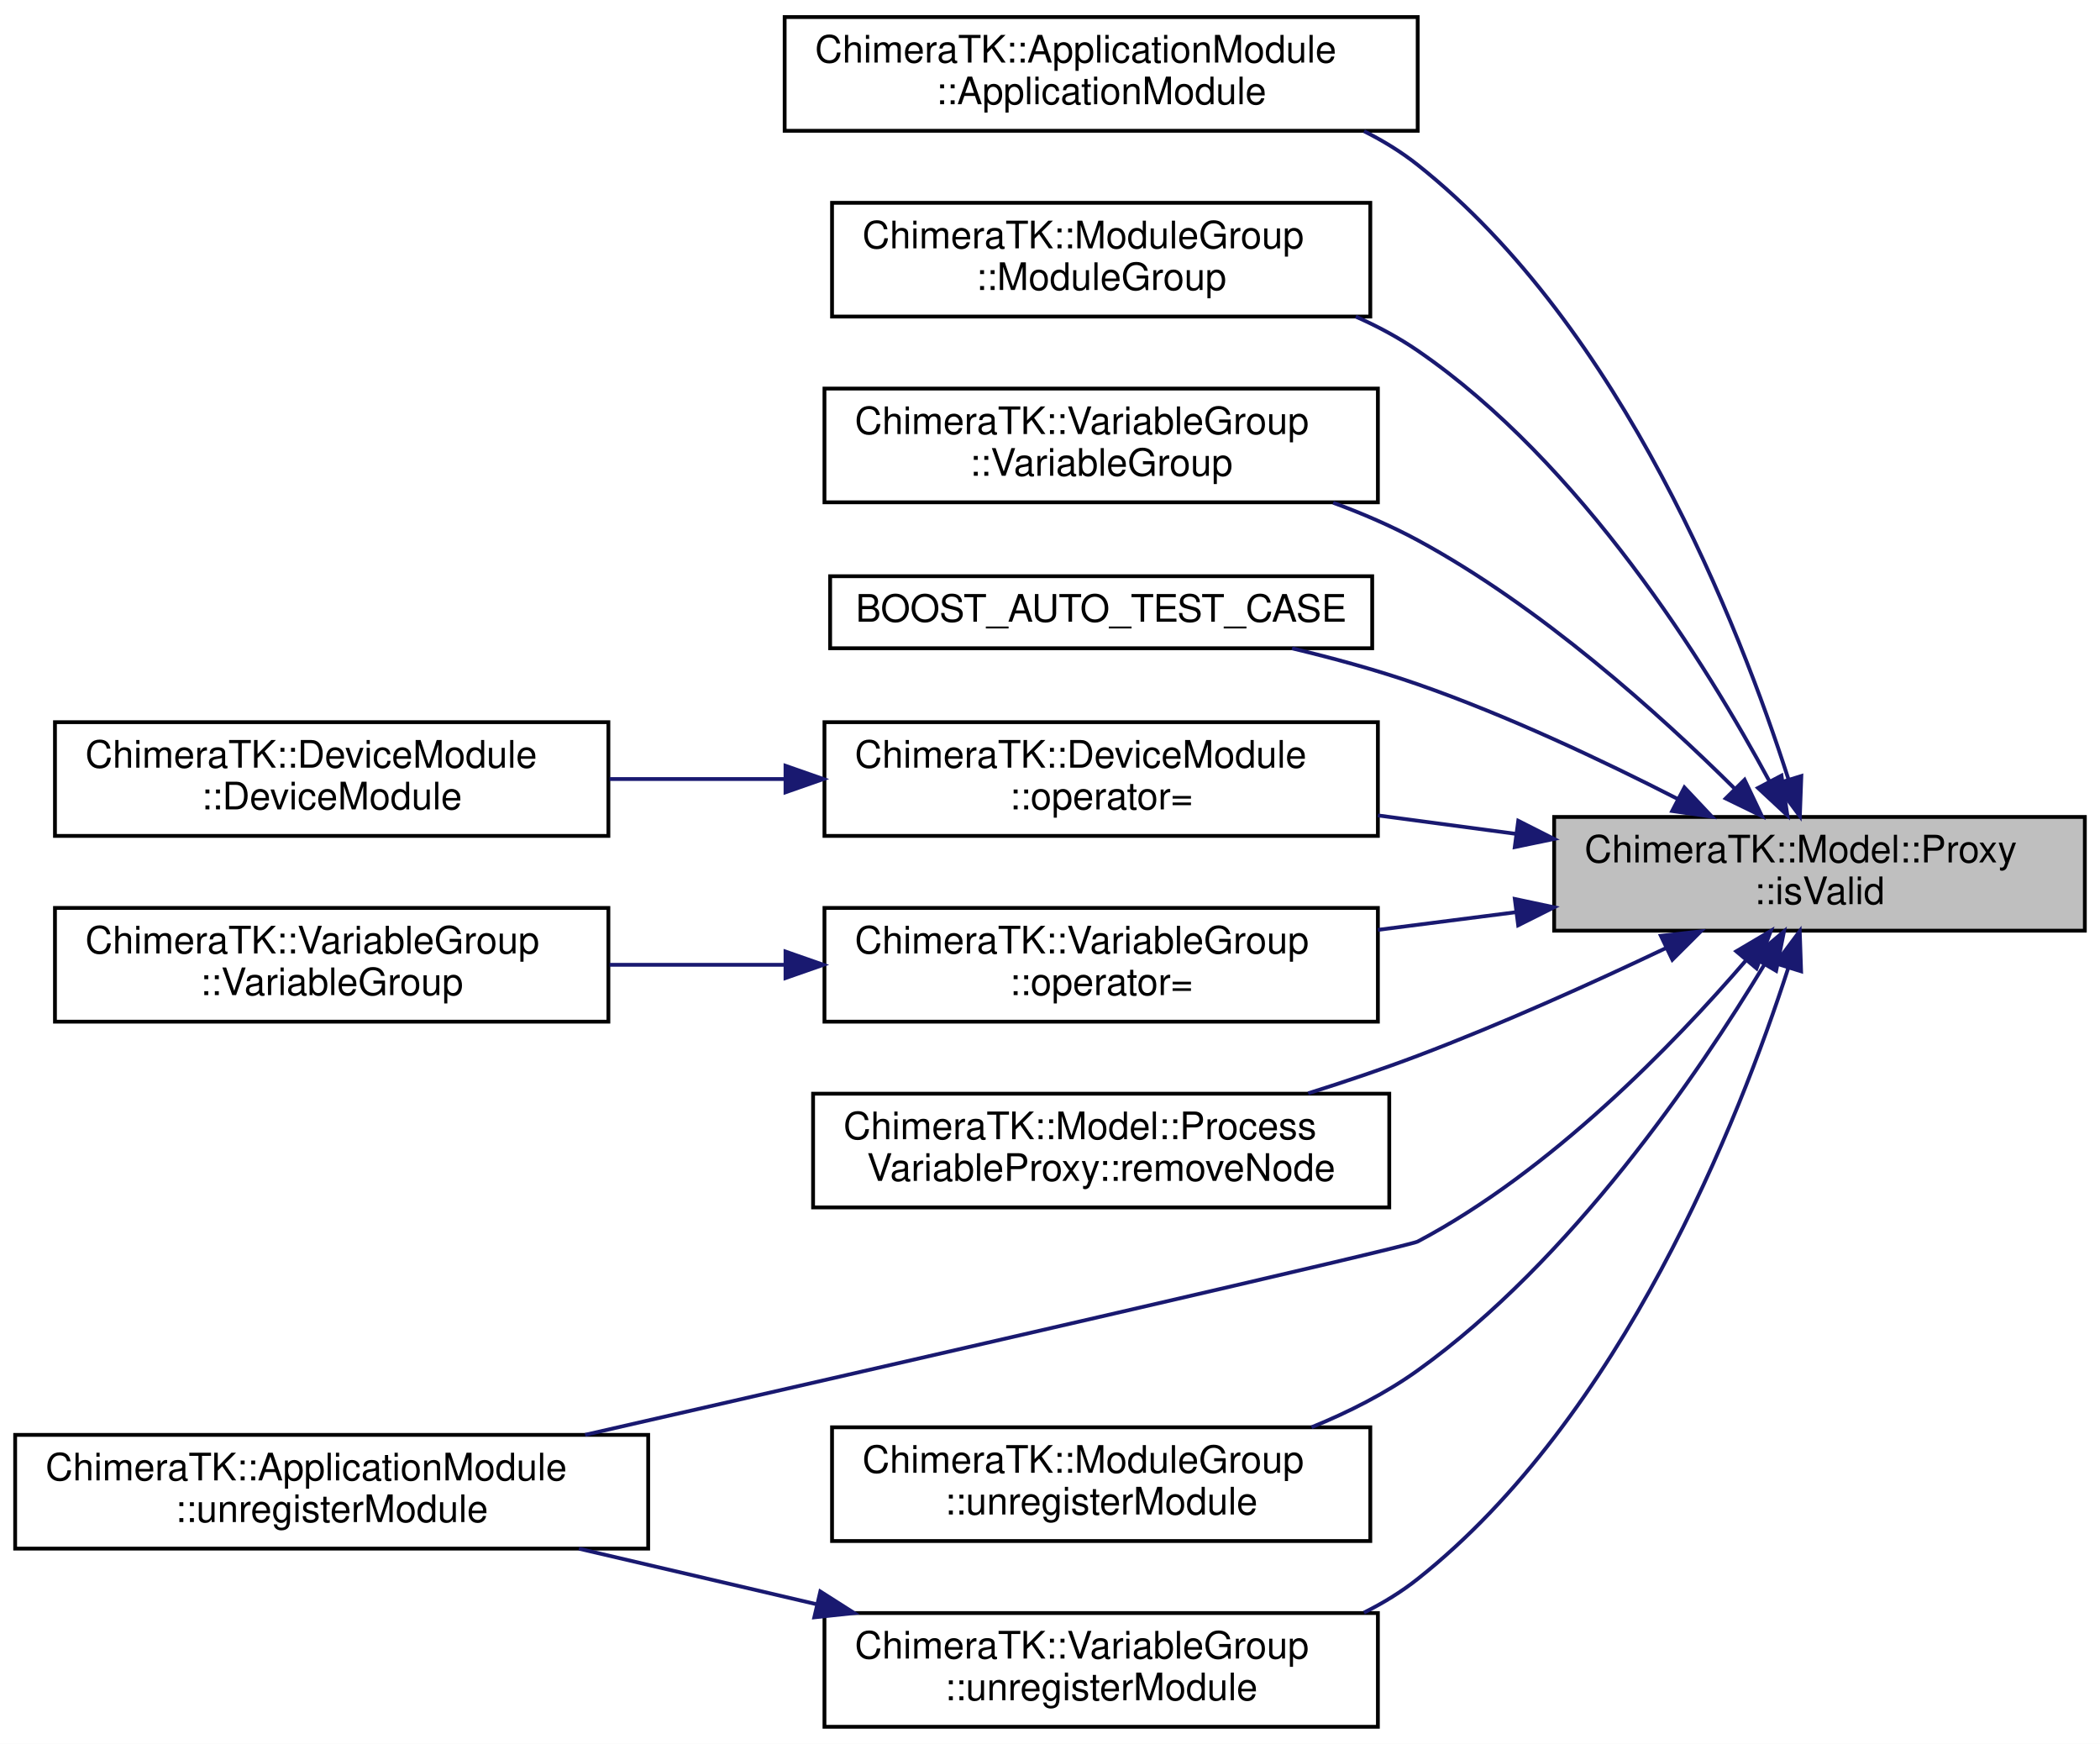
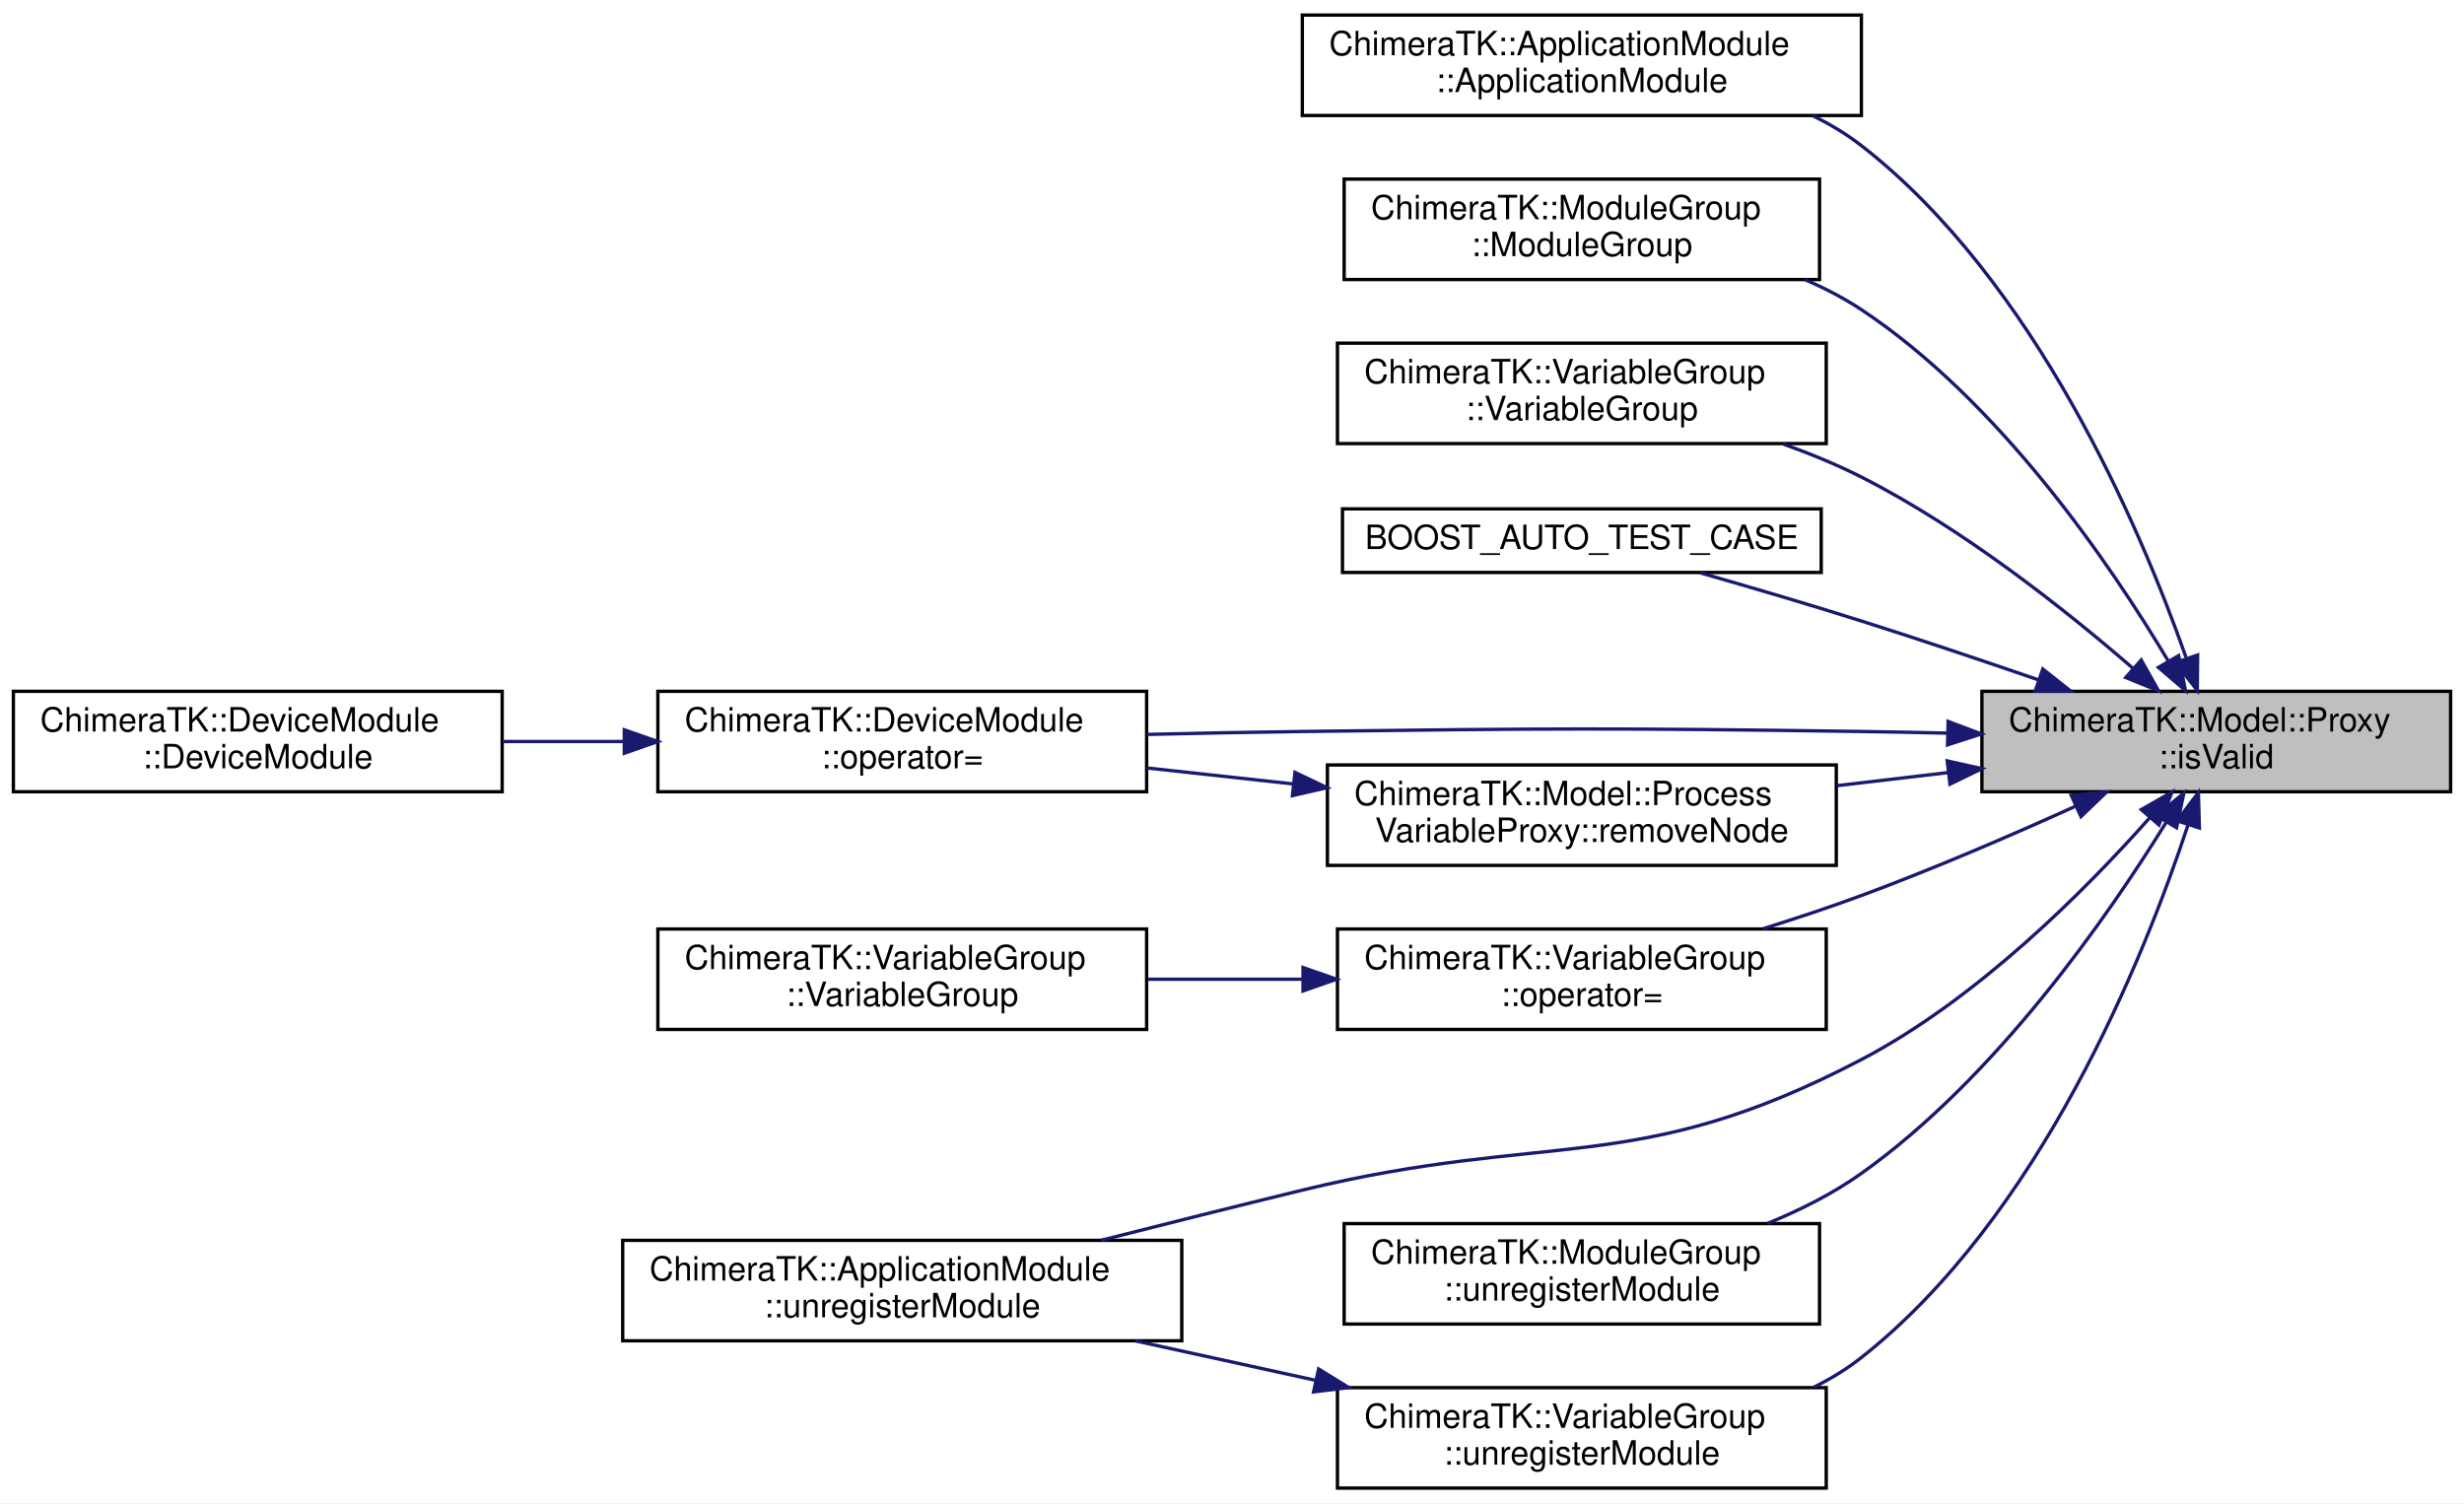
- <svg xmlns="http://www.w3.org/2000/svg" xmlns:xlink="http://www.w3.org/1999/xlink" width="554pt" height="460pt" viewBox="0.00 0.00 554.00 460.00">
-   <g id="graph0" class="graph" transform="scale(1 1) rotate(0) translate(4 456)">
-     <polygon fill="white" stroke="transparent" points="-4,4 -4,-456 550,-456 550,4 -4,4" />
+ <svg xmlns="http://www.w3.org/2000/svg" xmlns:xlink="http://www.w3.org/1999/xlink" width="736pt" height="449pt" viewBox="0.00 0.00 736.00 449.00">
+   <g id="graph0" class="graph" transform="scale(1 1) rotate(0) translate(4 445)">
+     <polygon fill="white" stroke="transparent" points="-4,4 -4,-445 732,-445 732,4 -4,4" />
    <g id="node1" class="node">
      <g id="a_node1">
        <a xlink:title="Check if the model is valid.">
-           <polygon fill="#bfbfbf" stroke="black" points="406,-210.5 406,-240.5 546,-240.5 546,-210.5 406,-210.5" />
-           <text text-anchor="start" x="414" y="-228.5" font-family="Helvetica,sans-Serif" font-size="10.00">ChimeraTK::Model::Proxy</text>
-           <text text-anchor="middle" x="476" y="-217.5" font-family="Helvetica,sans-Serif" font-size="10.00">::isValid</text>
+           <polygon fill="#bfbfbf" stroke="black" points="588,-208.5 588,-238.5 728,-238.5 728,-208.5 588,-208.5" />
+           <text text-anchor="start" x="596" y="-226.5" font-family="Helvetica,sans-Serif" font-size="10.00">ChimeraTK::Model::Proxy</text>
+           <text text-anchor="middle" x="658" y="-215.5" font-family="Helvetica,sans-Serif" font-size="10.00">::isValid</text>
        </a>
      </g>
    </g>
    <g id="node2" class="node">
      <g id="a_node2">
        <a xlink:href="class_chimera_t_k_1_1_application_module.html#abe1bf63509a23c9ec4d22edec92435ff" target="_top" xlink:title="Create ApplicationModule and register it with its owner.">
-           <polygon fill="white" stroke="black" points="203,-421.5 203,-451.5 370,-451.5 370,-421.5 203,-421.5" />
-           <text text-anchor="start" x="211" y="-439.5" font-family="Helvetica,sans-Serif" font-size="10.00">ChimeraTK::ApplicationModule</text>
-           <text text-anchor="middle" x="286.5" y="-428.5" font-family="Helvetica,sans-Serif" font-size="10.00">::ApplicationModule</text>
+           <polygon fill="white" stroke="black" points="385,-410.5 385,-440.5 552,-440.5 552,-410.5 385,-410.5" />
+           <text text-anchor="start" x="393" y="-428.5" font-family="Helvetica,sans-Serif" font-size="10.00">ChimeraTK::ApplicationModule</text>
+           <text text-anchor="middle" x="468.5" y="-417.5" font-family="Helvetica,sans-Serif" font-size="10.00">::ApplicationModule</text>
        </a>
      </g>
    </g>
    <g id="edge1" class="edge">
-       <path fill="none" stroke="midnightblue" d="M467.79,-250.51C454.9,-290.72 424.07,-369.57 370,-412.5 365.68,-415.93 360.88,-418.87 355.84,-421.39" />
-       <polygon fill="midnightblue" stroke="midnightblue" points="471.21,-251.3 470.82,-240.71 464.52,-249.23 471.21,-251.3" />
+       <path fill="none" stroke="midnightblue" d="M648.96,-248.67C635.32,-287.35 603.93,-361.16 552,-401.5 547.52,-404.98 542.56,-407.95 537.35,-410.49" />
+       <polygon fill="midnightblue" stroke="midnightblue" points="652.43,-249.34 652.34,-238.75 645.81,-247.09 652.43,-249.34" />
    </g>
    <g id="node3" class="node">
      <g id="a_node3">
        <a xlink:href="class_chimera_t_k_1_1_module_group.html#a0c7ac59d7dee183e580e9af3701e1746" target="_top" xlink:title="Constructor: Create ModuleGroup by the given name with the given description and register it with its...">
-           <polygon fill="white" stroke="black" points="215.5,-372.5 215.5,-402.5 357.5,-402.5 357.5,-372.5 215.5,-372.5" />
-           <text text-anchor="start" x="223.5" y="-390.5" font-family="Helvetica,sans-Serif" font-size="10.00">ChimeraTK::ModuleGroup</text>
-           <text text-anchor="middle" x="286.5" y="-379.5" font-family="Helvetica,sans-Serif" font-size="10.00">::ModuleGroup</text>
+           <polygon fill="white" stroke="black" points="397.5,-361.5 397.5,-391.5 539.5,-391.5 539.5,-361.5 397.5,-361.5" />
+           <text text-anchor="start" x="405.5" y="-379.5" font-family="Helvetica,sans-Serif" font-size="10.00">ChimeraTK::ModuleGroup</text>
+           <text text-anchor="middle" x="468.5" y="-368.5" font-family="Helvetica,sans-Serif" font-size="10.00">::ModuleGroup</text>
        </a>
      </g>
    </g>
    <g id="edge2" class="edge">
-       <path fill="none" stroke="midnightblue" d="M462.87,-249.78C446.17,-280.75 413.18,-333.85 370,-363.5 364.96,-366.96 359.42,-369.93 353.66,-372.48" />
-       <polygon fill="midnightblue" stroke="midnightblue" points="465.97,-251.41 467.53,-240.93 459.78,-248.15 465.97,-251.41" />
+       <path fill="none" stroke="midnightblue" d="M643.71,-247.47C626.35,-276.57 593.27,-325.15 552,-352.5 546.78,-355.96 541.05,-358.93 535.12,-361.48" />
+       <polygon fill="midnightblue" stroke="midnightblue" points="646.77,-249.16 648.78,-238.76 640.72,-245.64 646.77,-249.16" />
    </g>
    <g id="node4" class="node">
      <g id="a_node4">
        <a xlink:href="class_chimera_t_k_1_1_variable_group.html#a11e5376cecc16ce4cb0bf68cd002d831" target="_top" xlink:title="Constructor: Create VariableGroup register it with its owner.">
-           <polygon fill="white" stroke="black" points="213.5,-323.5 213.5,-353.5 359.5,-353.5 359.5,-323.5 213.5,-323.5" />
-           <text text-anchor="start" x="221.5" y="-341.5" font-family="Helvetica,sans-Serif" font-size="10.00">ChimeraTK::VariableGroup</text>
-           <text text-anchor="middle" x="286.5" y="-330.5" font-family="Helvetica,sans-Serif" font-size="10.00">::VariableGroup</text>
+           <polygon fill="white" stroke="black" points="395.5,-312.5 395.5,-342.5 541.5,-342.5 541.5,-312.5 395.5,-312.5" />
+           <text text-anchor="start" x="403.5" y="-330.5" font-family="Helvetica,sans-Serif" font-size="10.00">ChimeraTK::VariableGroup</text>
+           <text text-anchor="middle" x="468.5" y="-319.5" font-family="Helvetica,sans-Serif" font-size="10.00">::VariableGroup</text>
        </a>
      </g>
    </g>
    <g id="edge3" class="edge">
-       <path fill="none" stroke="midnightblue" d="M453.73,-247.87C433.79,-267.66 402.28,-296.04 370,-313.5 363.02,-317.27 355.4,-320.56 347.7,-323.39" />
-       <polygon fill="midnightblue" stroke="midnightblue" points="456.24,-250.31 460.79,-240.74 451.26,-245.38 456.24,-250.31" />
+       <path fill="none" stroke="midnightblue" d="M633.27,-245.24C612.99,-262.82 582.35,-287.1 552,-302.5 544.66,-306.23 536.67,-309.5 528.64,-312.36" />
+       <polygon fill="midnightblue" stroke="midnightblue" points="635.58,-247.86 640.77,-238.63 630.96,-242.61 635.58,-247.86" />
    </g>
    <g id="node5" class="node">
      <g id="a_node5">
        <a xlink:href="test_model_8cc.html#a073f42a5e6b33328f6a4ab67d7df2c6b" target="_top" xlink:title=" ">
-           <polygon fill="white" stroke="black" points="215,-285 215,-304 358,-304 358,-285 215,-285" />
-           <text text-anchor="middle" x="286.5" y="-292" font-family="Helvetica,sans-Serif" font-size="10.00">BOOST_AUTO_TEST_CASE</text>
+           <polygon fill="white" stroke="black" points="397,-274 397,-293 540,-293 540,-274 397,-274" />
+           <text text-anchor="middle" x="468.5" y="-281" font-family="Helvetica,sans-Serif" font-size="10.00">BOOST_AUTO_TEST_CASE</text>
        </a>
      </g>
    </g>
    <g id="edge4" class="edge">
-       <path fill="none" stroke="midnightblue" d="M438.63,-245.23C418.79,-255.38 393.54,-267.3 370,-275.5 359.45,-279.18 347.9,-282.34 336.86,-284.98" />
-       <polygon fill="midnightblue" stroke="midnightblue" points="440.36,-248.28 447.62,-240.57 437.13,-242.07 440.36,-248.28" />
+       <path fill="none" stroke="midnightblue" d="M604.84,-241.93C588.03,-247.72 569.28,-254.03 552,-259.5 536.22,-264.5 518.61,-269.67 503.73,-273.93" />
+       <polygon fill="midnightblue" stroke="midnightblue" points="606.19,-245.16 614.49,-238.58 603.9,-238.55 606.19,-245.16" />
    </g>
    <g id="node6" class="node">
      <g id="a_node6">
        <a xlink:href="class_chimera_t_k_1_1_device_module.html#a02616d1bf1bb4319bedbfa654112ca7b" target="_top" xlink:title="Move assignment.">
-           <polygon fill="white" stroke="black" points="213.5,-235.5 213.5,-265.5 359.5,-265.5 359.5,-235.5 213.5,-235.5" />
-           <text text-anchor="start" x="221.5" y="-253.5" font-family="Helvetica,sans-Serif" font-size="10.00">ChimeraTK::DeviceModule</text>
-           <text text-anchor="middle" x="286.5" y="-242.5" font-family="Helvetica,sans-Serif" font-size="10.00">::operator=</text>
+           <polygon fill="white" stroke="black" points="192.5,-208.5 192.5,-238.5 338.5,-238.5 338.5,-208.5 192.5,-208.5" />
+           <text text-anchor="start" x="200.5" y="-226.5" font-family="Helvetica,sans-Serif" font-size="10.00">ChimeraTK::DeviceModule</text>
+           <text text-anchor="middle" x="265.5" y="-215.5" font-family="Helvetica,sans-Serif" font-size="10.00">::operator=</text>
        </a>
      </g>
    </g>
    <g id="edge5" class="edge">
-       <path fill="none" stroke="midnightblue" d="M395.93,-236.04C383.85,-237.65 371.44,-239.31 359.52,-240.9" />
-       <polygon fill="midnightblue" stroke="midnightblue" points="396.53,-239.49 405.98,-234.7 395.61,-232.55 396.53,-239.49" />
+       <path fill="none" stroke="midnightblue" d="M577.68,-226.01C569.01,-226.21 560.32,-226.38 552,-226.5 477.79,-227.56 459.22,-227.44 385,-226.5 369.98,-226.31 353.89,-225.98 338.56,-225.62" />
+       <polygon fill="midnightblue" stroke="midnightblue" points="577.91,-229.5 587.82,-225.76 577.73,-222.5 577.91,-229.5" />
    </g>
    <g id="node8" class="node">
      <g id="a_node8">
        <a xlink:href="class_chimera_t_k_1_1_variable_group.html#a4ea05455acc8a6b224abbfee987c6a3e" target="_top" xlink:title="Move assignment.">
-           <polygon fill="white" stroke="black" points="213.5,-186.5 213.5,-216.5 359.5,-216.5 359.5,-186.5 213.5,-186.5" />
-           <text text-anchor="start" x="221.5" y="-204.5" font-family="Helvetica,sans-Serif" font-size="10.00">ChimeraTK::VariableGroup</text>
-           <text text-anchor="middle" x="286.5" y="-193.5" font-family="Helvetica,sans-Serif" font-size="10.00">::operator=</text>
+           <polygon fill="white" stroke="black" points="395.5,-137.5 395.5,-167.5 541.5,-167.5 541.5,-137.5 395.5,-137.5" />
+           <text text-anchor="start" x="403.5" y="-155.5" font-family="Helvetica,sans-Serif" font-size="10.00">ChimeraTK::VariableGroup</text>
+           <text text-anchor="middle" x="468.5" y="-144.5" font-family="Helvetica,sans-Serif" font-size="10.00">::operator=</text>
        </a>
      </g>
    </g>
    <g id="edge7" class="edge">
-       <path fill="none" stroke="midnightblue" d="M395.93,-215.38C383.85,-213.83 371.44,-212.24 359.52,-210.72" />
-       <polygon fill="midnightblue" stroke="midnightblue" points="395.62,-218.87 405.98,-216.67 396.51,-211.92 395.62,-218.87" />
+       <path fill="none" stroke="midnightblue" d="M615.89,-204.14C596.69,-195.45 573.4,-185.4 552,-177.5 542.59,-174.03 532.46,-170.66 522.62,-167.58" />
+       <polygon fill="midnightblue" stroke="midnightblue" points="614.68,-207.44 625.23,-208.41 617.59,-201.07 614.68,-207.44" />
    </g>
    <g id="node10" class="node">
      <g id="a_node10">
-         <a xlink:href="class_chimera_t_k_1_1_model_1_1_process_variable_proxy.html#a4aa59f87d2a4b422d4bc89d93c59d001" target="_top" xlink:title="Remove VariableNetworkNode from the list of nodes. Note: Will invalidate return value of getNodes()!">
-           <polygon fill="white" stroke="black" points="210.5,-137.5 210.5,-167.5 362.5,-167.5 362.5,-137.5 210.5,-137.5" />
-           <text text-anchor="start" x="218.5" y="-155.5" font-family="Helvetica,sans-Serif" font-size="10.00">ChimeraTK::Model::Process</text>
-           <text text-anchor="middle" x="286.5" y="-144.5" font-family="Helvetica,sans-Serif" font-size="10.00">VariableProxy::removeNode</text>
+         <a xlink:href="class_chimera_t_k_1_1_model_1_1_process_variable_proxy.html#aeaa010846f83ba8389821a96fa1447c6" target="_top" xlink:title="Remove VariableNetworkNode from the list of nodes. Note: Will invalidate return value of getNodes()!">
+           <polygon fill="white" stroke="black" points="392.5,-186.5 392.5,-216.5 544.5,-216.5 544.5,-186.5 392.5,-186.5" />
+           <text text-anchor="start" x="400.5" y="-204.5" font-family="Helvetica,sans-Serif" font-size="10.00">ChimeraTK::Model::Process</text>
+           <text text-anchor="middle" x="468.5" y="-193.5" font-family="Helvetica,sans-Serif" font-size="10.00">VariableProxy::removeNode</text>
        </a>
      </g>
    </g>
    <g id="edge9" class="edge">
-       <path fill="none" stroke="midnightblue" d="M435.51,-205.92C416.05,-196.67 392.07,-185.85 370,-177.5 360.76,-174.01 350.8,-170.65 341.11,-167.6" />
-       <polygon fill="midnightblue" stroke="midnightblue" points="434.15,-209.15 444.68,-210.32 437.18,-202.84 434.15,-209.15" />
+       <path fill="none" stroke="midnightblue" d="M577.95,-214.23C566.93,-212.93 555.63,-211.61 544.68,-210.32" />
+       <polygon fill="midnightblue" stroke="midnightblue" points="577.64,-217.71 587.98,-215.4 578.46,-210.76 577.64,-217.71" />
    </g>
    <g id="node11" class="node">
      <g id="a_node11">
        <a xlink:href="class_chimera_t_k_1_1_application_module.html#a2586b398b1e6d126521c72ca68aabf80" target="_top" xlink:title="Unregister another module as a sub-module.">
-           <polygon fill="white" stroke="black" points="0,-47.5 0,-77.5 167,-77.5 167,-47.5 0,-47.5" />
-           <text text-anchor="start" x="8" y="-65.5" font-family="Helvetica,sans-Serif" font-size="10.00">ChimeraTK::ApplicationModule</text>
-           <text text-anchor="middle" x="83.5" y="-54.5" font-family="Helvetica,sans-Serif" font-size="10.00">::unregisterModule</text>
+           <polygon fill="white" stroke="black" points="182,-44.5 182,-74.5 349,-74.5 349,-44.5 182,-44.5" />
+           <text text-anchor="start" x="190" y="-62.5" font-family="Helvetica,sans-Serif" font-size="10.00">ChimeraTK::ApplicationModule</text>
+           <text text-anchor="middle" x="265.5" y="-51.5" font-family="Helvetica,sans-Serif" font-size="10.00">::unregisterModule</text>
        </a>
      </g>
    </g>
-     <g id="edge10" class="edge">
-       <path fill="none" stroke="midnightblue" d="M456.7,-202.77C437.47,-180.44 405.17,-147.1 370,-128.5 367.53,-127.19 233.89,-96.57 150.35,-77.51" />
-       <polygon fill="midnightblue" stroke="midnightblue" points="454.05,-205.06 463.17,-210.45 459.4,-200.55 454.05,-205.06" />
+     <g id="edge11" class="edge">
+       <path fill="none" stroke="midnightblue" d="M638.01,-200.61C618.63,-178.78 586.57,-146.6 552,-128.5 484.48,-93.14 459.06,-107.52 385,-89.5 365.41,-84.73 344.04,-79.37 324.91,-74.52" />
+       <polygon fill="midnightblue" stroke="midnightblue" points="635.6,-203.17 644.8,-208.43 640.88,-198.58 635.6,-203.17" />
    </g>
    <g id="node12" class="node">
      <g id="a_node12">
        <a xlink:href="class_chimera_t_k_1_1_module_group.html#a14961fd10bbd6af8abd122396e759faf" target="_top" xlink:title="Unregister another module as a sub-module.">
-           <polygon fill="white" stroke="black" points="215.5,-49.5 215.5,-79.5 357.5,-79.5 357.5,-49.5 215.5,-49.5" />
-           <text text-anchor="start" x="223.5" y="-67.5" font-family="Helvetica,sans-Serif" font-size="10.00">ChimeraTK::ModuleGroup</text>
-           <text text-anchor="middle" x="286.5" y="-56.5" font-family="Helvetica,sans-Serif" font-size="10.00">::unregisterModule</text>
+           <polygon fill="white" stroke="black" points="397.5,-49.5 397.5,-79.5 539.5,-79.5 539.5,-49.5 397.5,-49.5" />
+           <text text-anchor="start" x="405.5" y="-67.5" font-family="Helvetica,sans-Serif" font-size="10.00">ChimeraTK::ModuleGroup</text>
+           <text text-anchor="middle" x="468.5" y="-56.5" font-family="Helvetica,sans-Serif" font-size="10.00">::unregisterModule</text>
        </a>
      </g>
    </g>
-     <g id="edge11" class="edge">
-       <path fill="none" stroke="midnightblue" d="M461.49,-201.6C443.92,-172.49 410.61,-123.61 370,-94.5 361.58,-88.46 351.81,-83.51 342,-79.51" />
-       <polygon fill="midnightblue" stroke="midnightblue" points="458.54,-203.47 466.64,-210.3 464.56,-199.91 458.54,-203.47" />
+     <g id="edge12" class="edge">
+       <path fill="none" stroke="midnightblue" d="M643.13,-199.51C625.39,-170.81 592.13,-123.04 552,-94.5 543.55,-88.49 533.77,-83.56 523.97,-79.56" />
+       <polygon fill="midnightblue" stroke="midnightblue" points="640.16,-201.37 648.33,-208.12 646.15,-197.75 640.16,-201.37" />
    </g>
    <g id="node13" class="node">
      <g id="a_node13">
        <a xlink:href="class_chimera_t_k_1_1_variable_group.html#ae94c6d6bae909935384f7fee075cb655" target="_top" xlink:title="Unregister another module as a sub-module.">
-           <polygon fill="white" stroke="black" points="213.5,-0.5 213.5,-30.5 359.5,-30.5 359.5,-0.5 213.5,-0.5" />
-           <text text-anchor="start" x="221.5" y="-18.5" font-family="Helvetica,sans-Serif" font-size="10.00">ChimeraTK::VariableGroup</text>
-           <text text-anchor="middle" x="286.5" y="-7.5" font-family="Helvetica,sans-Serif" font-size="10.00">::unregisterModule</text>
+           <polygon fill="white" stroke="black" points="395.5,-0.5 395.5,-30.5 541.5,-30.5 541.5,-0.5 395.5,-0.5" />
+           <text text-anchor="start" x="403.5" y="-18.5" font-family="Helvetica,sans-Serif" font-size="10.00">ChimeraTK::VariableGroup</text>
+           <text text-anchor="middle" x="468.5" y="-7.5" font-family="Helvetica,sans-Serif" font-size="10.00">::unregisterModule</text>
        </a>
      </g>
    </g>
-     <g id="edge12" class="edge">
-       <path fill="none" stroke="midnightblue" d="M467.75,-200.62C454.8,-160.63 423.9,-82.2 370,-39.5 365.67,-36.07 360.87,-33.13 355.83,-30.62" />
-       <polygon fill="midnightblue" stroke="midnightblue" points="464.47,-201.87 470.79,-210.37 471.15,-199.78 464.47,-201.87" />
+     <g id="edge13" class="edge">
+       <path fill="none" stroke="midnightblue" d="M649.57,-198.59C636.46,-158.93 605.42,-81.62 552,-39.5 547.67,-36.08 542.86,-33.15 537.81,-30.64" />
+       <polygon fill="midnightblue" stroke="midnightblue" points="646.29,-199.81 652.66,-208.27 652.96,-197.68 646.29,-199.81" />
    </g>
    <g id="node7" class="node">
      <g id="a_node7">
        <a xlink:href="class_chimera_t_k_1_1_device_module.html#add1eafa4c303211b2bf12a87efecb873" target="_top" xlink:title="Move operation with the move constructor.">
-           <polygon fill="white" stroke="black" points="10.5,-235.5 10.5,-265.5 156.5,-265.5 156.5,-235.5 10.5,-235.5" />
-           <text text-anchor="start" x="18.5" y="-253.5" font-family="Helvetica,sans-Serif" font-size="10.00">ChimeraTK::DeviceModule</text>
-           <text text-anchor="middle" x="83.5" y="-242.5" font-family="Helvetica,sans-Serif" font-size="10.00">::DeviceModule</text>
+           <polygon fill="white" stroke="black" points="0,-208.5 0,-238.5 146,-238.5 146,-208.5 0,-208.5" />
+           <text text-anchor="start" x="8" y="-226.5" font-family="Helvetica,sans-Serif" font-size="10.00">ChimeraTK::DeviceModule</text>
+           <text text-anchor="middle" x="73" y="-215.5" font-family="Helvetica,sans-Serif" font-size="10.00">::DeviceModule</text>
        </a>
      </g>
    </g>
    <g id="edge6" class="edge">
-       <path fill="none" stroke="midnightblue" d="M203.21,-250.5C187.83,-250.5 171.87,-250.5 156.82,-250.5" />
-       <polygon fill="midnightblue" stroke="midnightblue" points="203.22,-254 213.22,-250.5 203.22,-247 203.22,-254" />
+       <path fill="none" stroke="midnightblue" d="M182.42,-223.5C170.34,-223.5 157.98,-223.5 146.12,-223.5" />
+       <polygon fill="midnightblue" stroke="midnightblue" points="182.48,-227 192.48,-223.5 182.48,-220 182.48,-227" />
    </g>
    <g id="node9" class="node">
      <g id="a_node9">
        <a xlink:href="class_chimera_t_k_1_1_variable_group.html#a53aa278b275cd8b8bb71847eeae388fe" target="_top" xlink:title="Move constructor.">
-           <polygon fill="white" stroke="black" points="10.5,-186.5 10.5,-216.5 156.5,-216.5 156.5,-186.5 10.5,-186.5" />
-           <text text-anchor="start" x="18.5" y="-204.5" font-family="Helvetica,sans-Serif" font-size="10.00">ChimeraTK::VariableGroup</text>
-           <text text-anchor="middle" x="83.5" y="-193.5" font-family="Helvetica,sans-Serif" font-size="10.00">::VariableGroup</text>
+           <polygon fill="white" stroke="black" points="192.5,-137.5 192.5,-167.5 338.5,-167.5 338.5,-137.5 192.5,-137.5" />
+           <text text-anchor="start" x="200.5" y="-155.5" font-family="Helvetica,sans-Serif" font-size="10.00">ChimeraTK::VariableGroup</text>
+           <text text-anchor="middle" x="265.5" y="-144.5" font-family="Helvetica,sans-Serif" font-size="10.00">::VariableGroup</text>
        </a>
      </g>
    </g>
    <g id="edge8" class="edge">
-       <path fill="none" stroke="midnightblue" d="M203.21,-201.5C187.83,-201.5 171.87,-201.5 156.82,-201.5" />
-       <polygon fill="midnightblue" stroke="midnightblue" points="203.22,-205 213.22,-201.5 203.22,-198 203.22,-205" />
+       <path fill="none" stroke="midnightblue" d="M385.21,-152.5C369.83,-152.5 353.87,-152.5 338.82,-152.5" />
+       <polygon fill="midnightblue" stroke="midnightblue" points="385.22,-156 395.22,-152.5 385.22,-149 385.22,-156" />
    </g>
-     <g id="edge13" class="edge">
-       <path fill="none" stroke="midnightblue" d="M211.4,-32.83C190.83,-37.64 168.68,-42.82 148.73,-47.48" />
-       <polygon fill="midnightblue" stroke="midnightblue" points="212.41,-36.19 221.35,-30.5 210.82,-29.37 212.41,-36.19" />
+     <g id="edge10" class="edge">
+       <path fill="none" stroke="midnightblue" d="M382.36,-210.82C367.77,-212.42 352.74,-214.06 338.54,-215.61" />
+       <polygon fill="midnightblue" stroke="midnightblue" points="382.81,-214.29 392.37,-209.72 382.05,-207.33 382.81,-214.29" />
+     </g>
+     <g id="edge14" class="edge">
+       <path fill="none" stroke="midnightblue" d="M389.11,-32.66C371.3,-36.56 352.51,-40.67 335.14,-44.47" />
+       <polygon fill="midnightblue" stroke="midnightblue" points="389.87,-36.08 398.89,-30.52 388.37,-29.24 389.87,-36.08" />
    </g>
  </g>
</svg>
